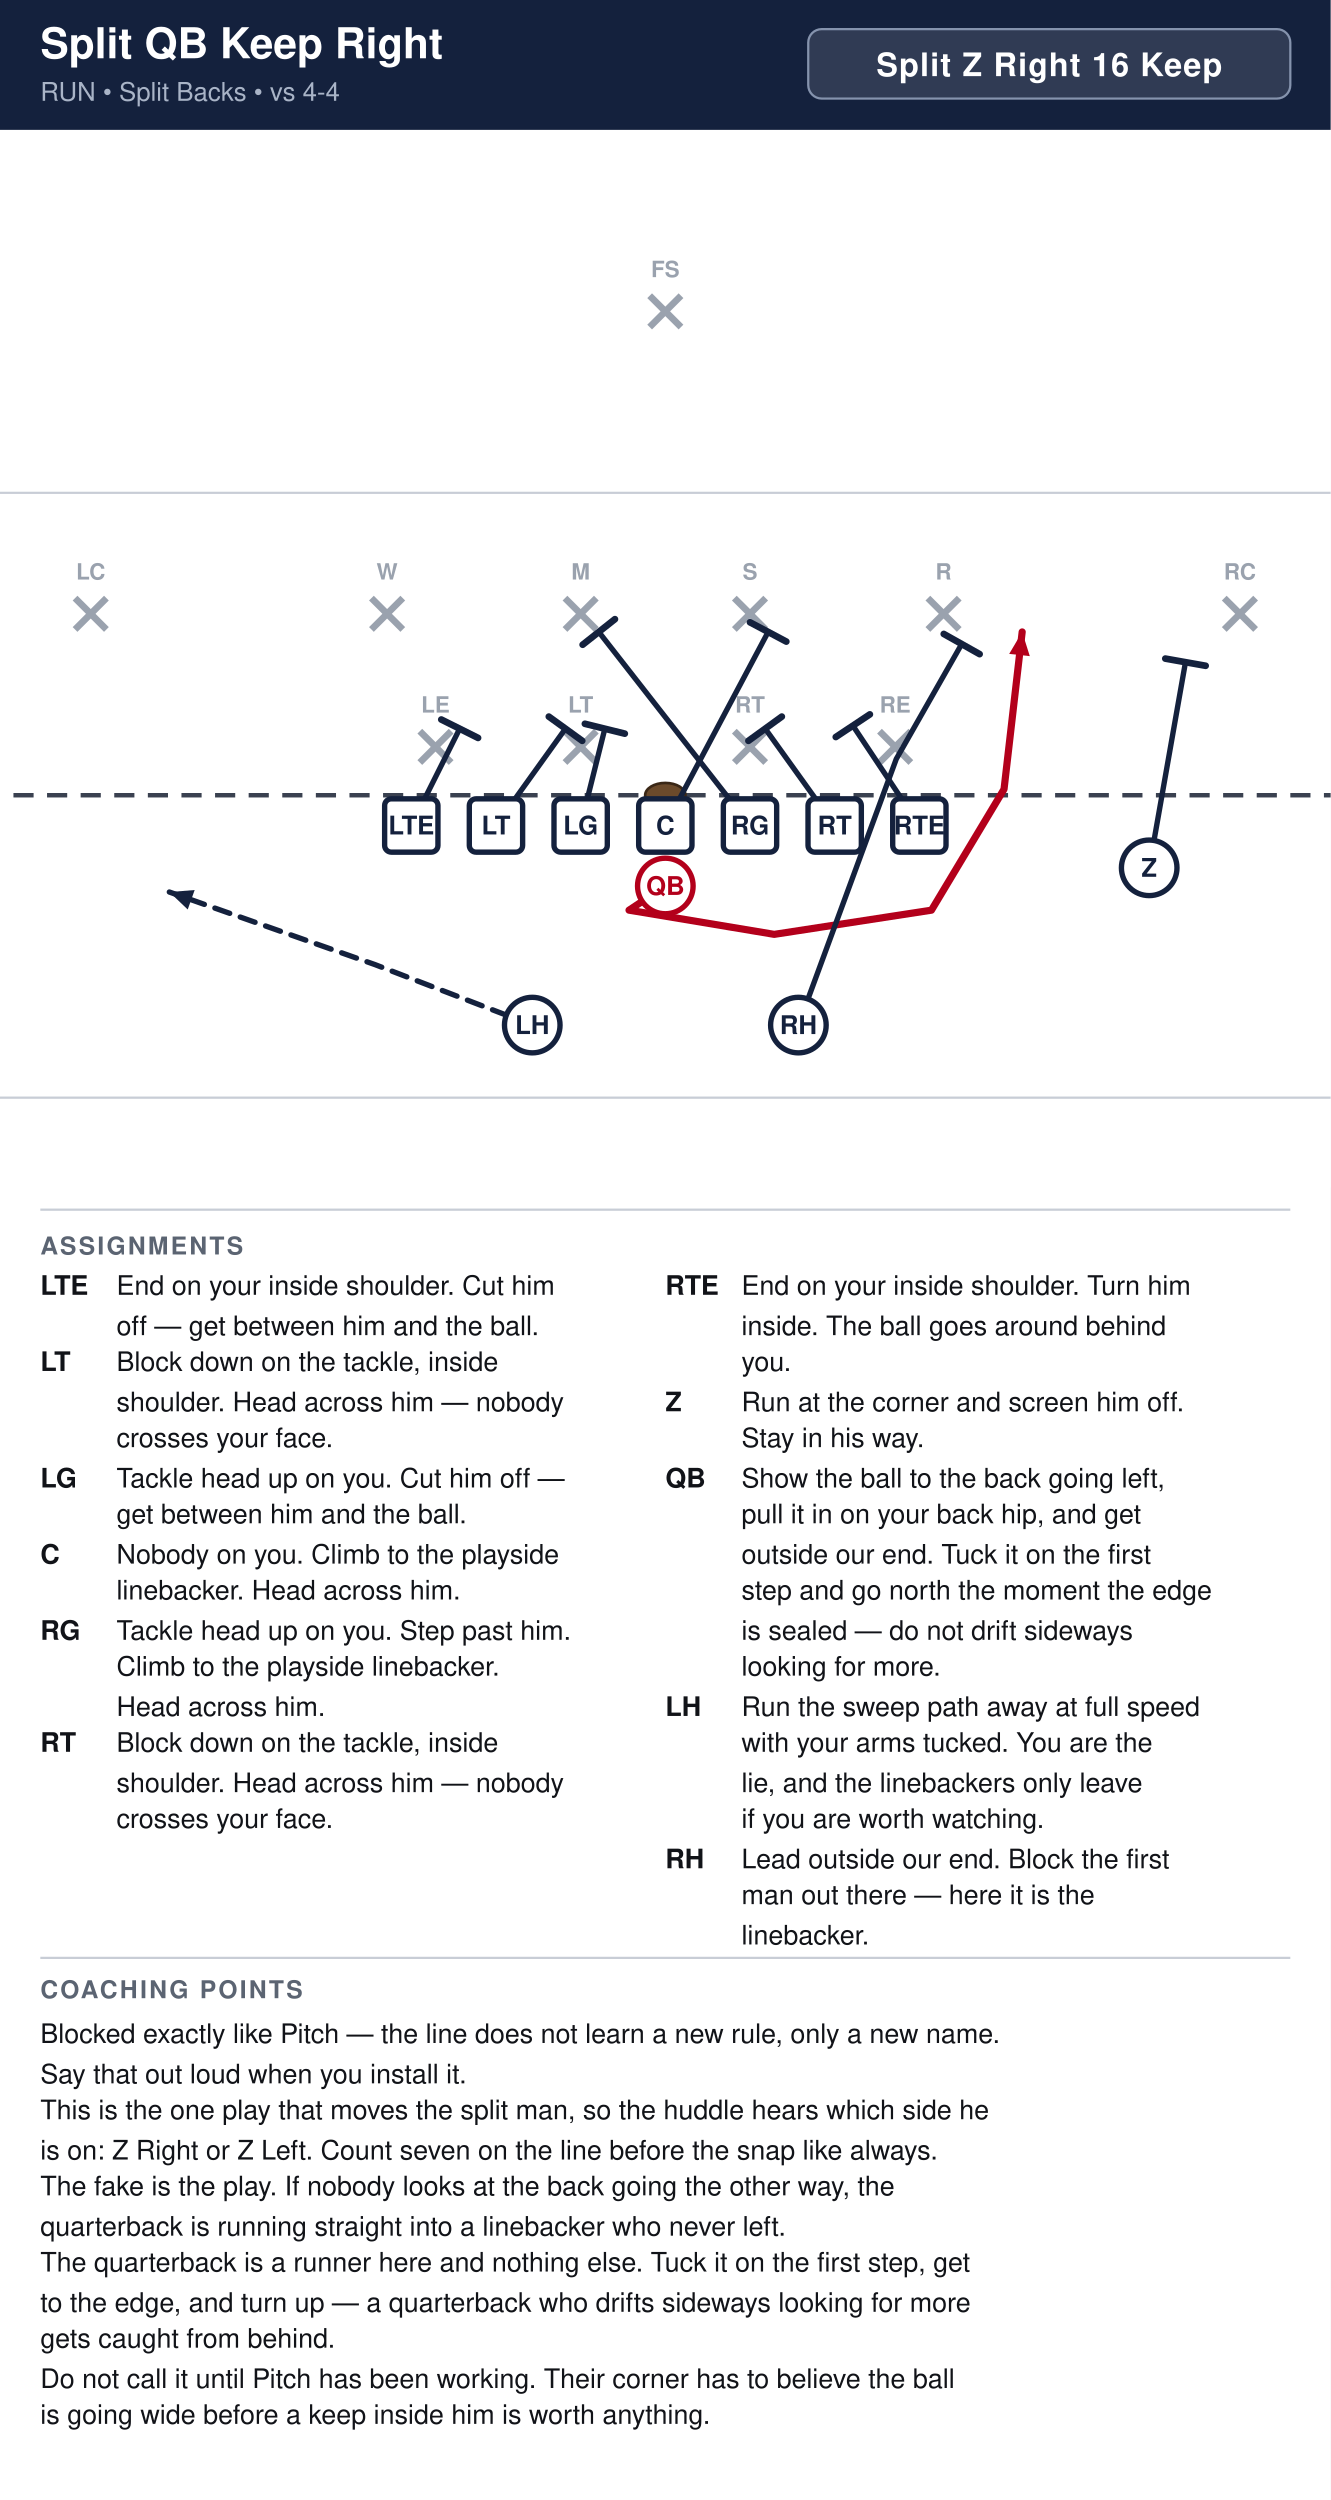
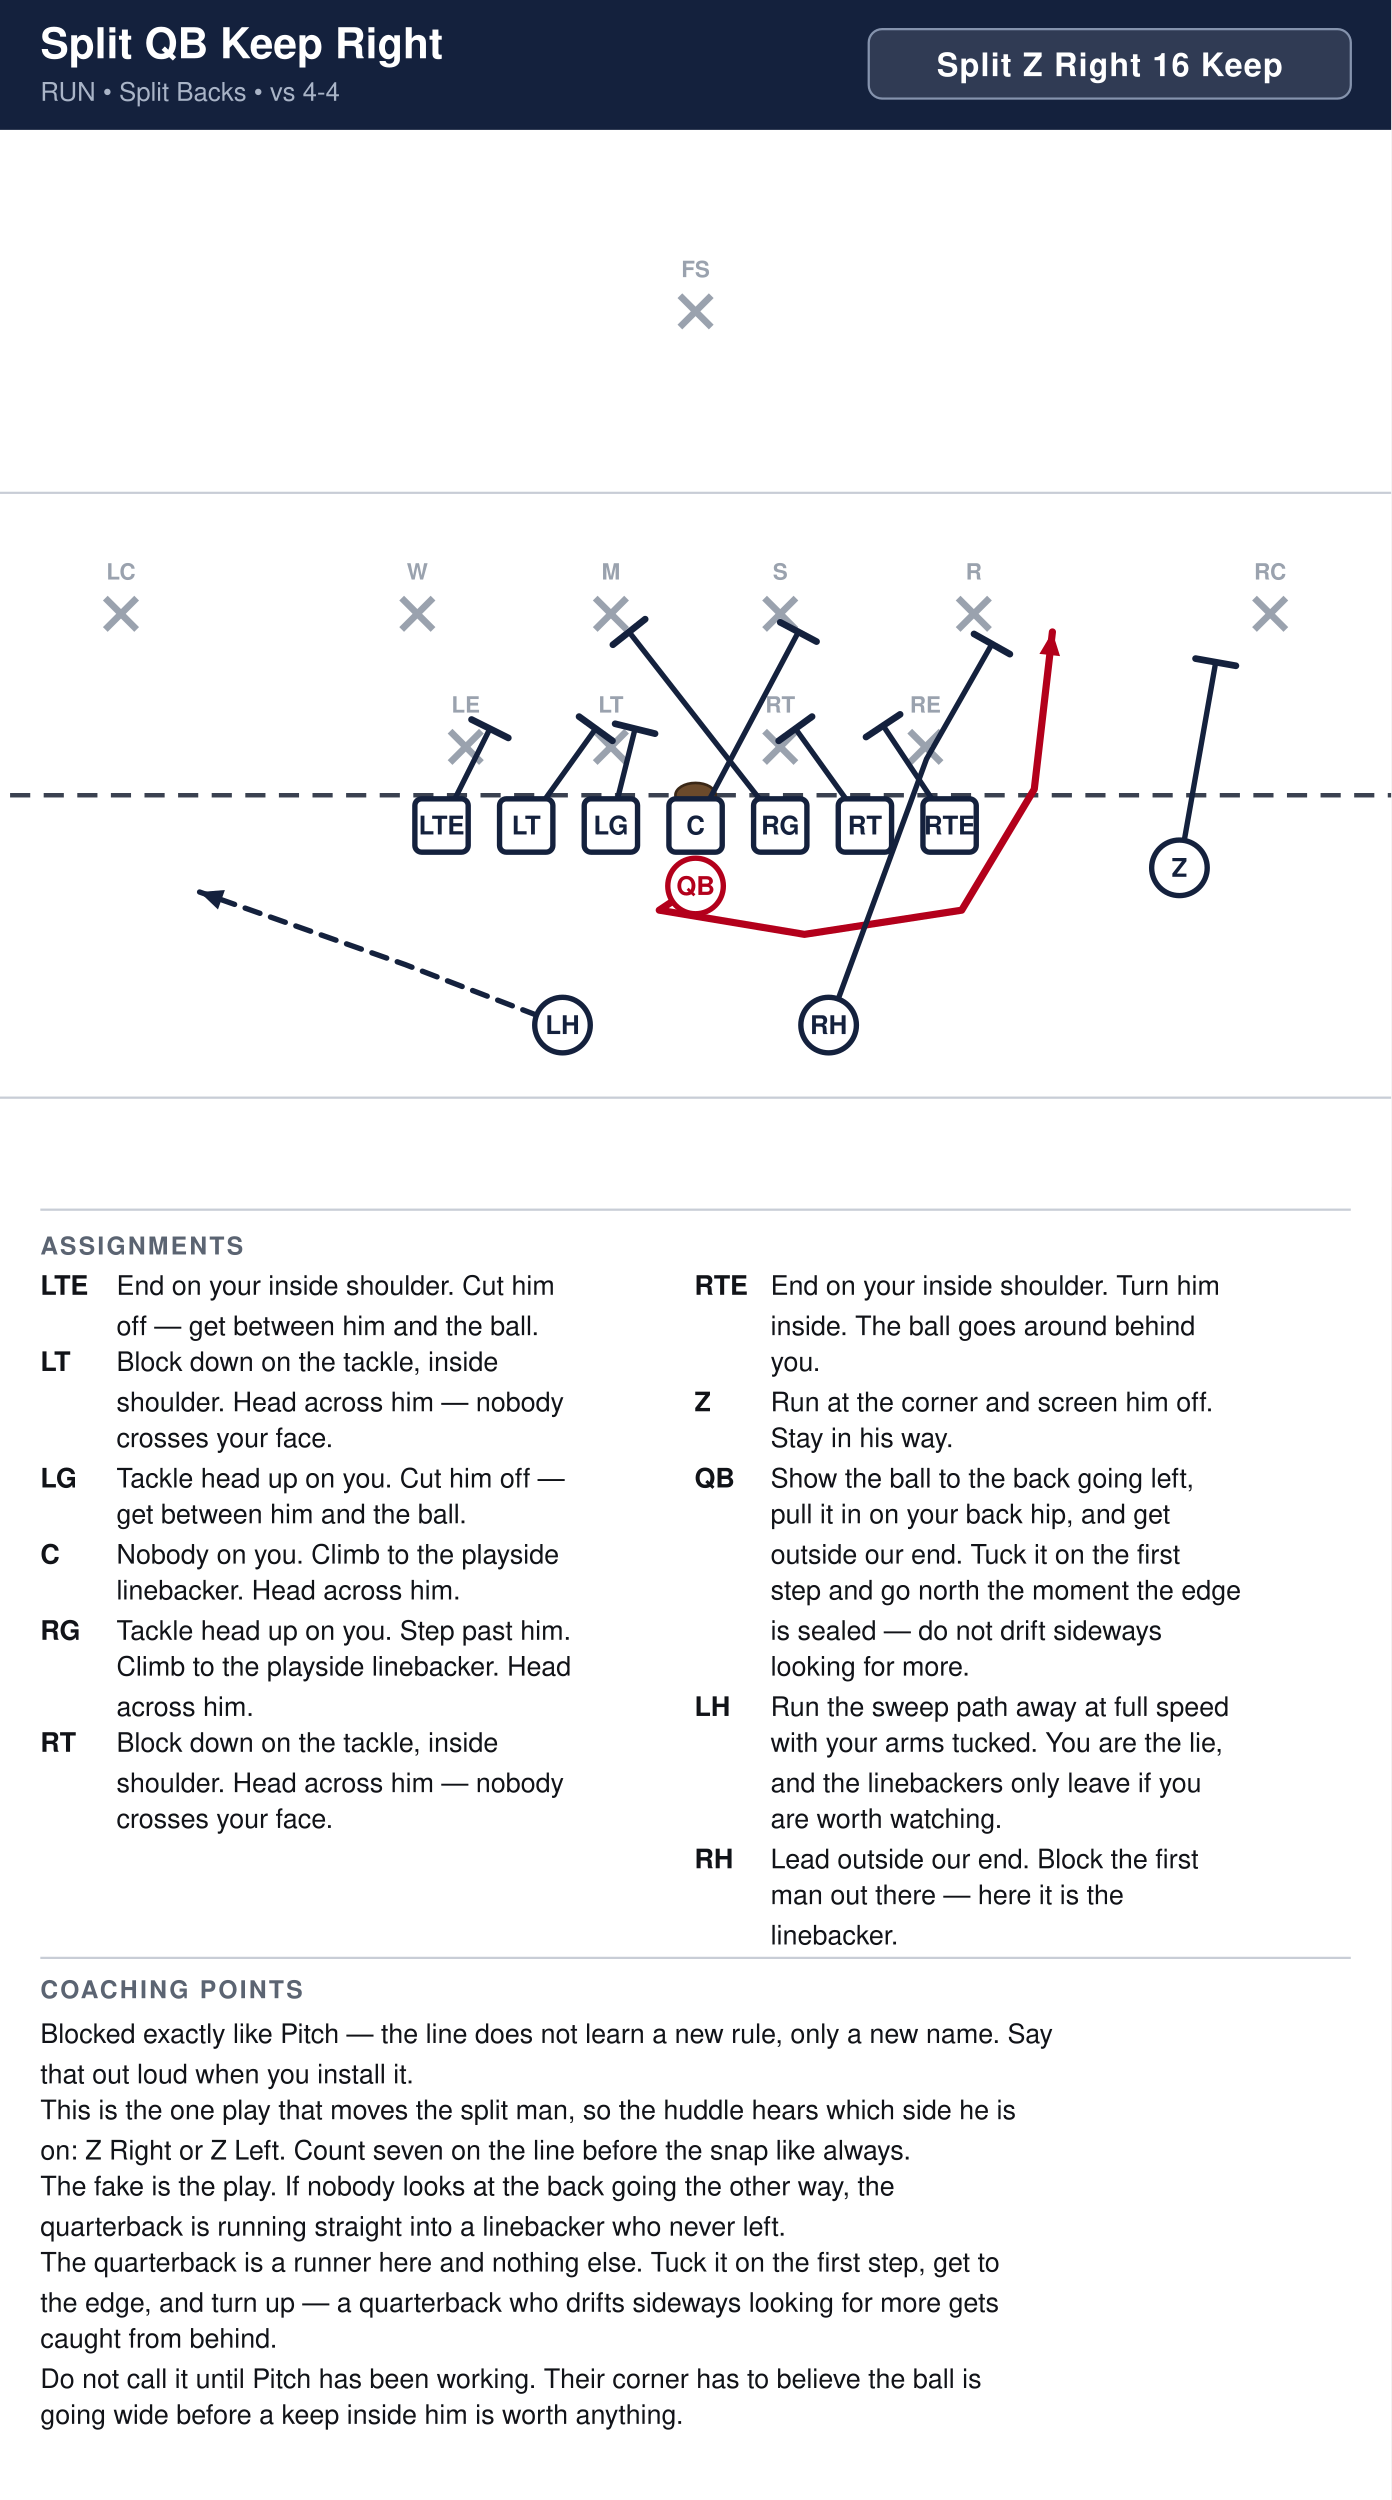
- <svg xmlns="http://www.w3.org/2000/svg" width="594" height="1116" viewBox="0 0 594 1116" font-family="Segoe UI, Helvetica, Arial, sans-serif">
+ <svg xmlns="http://www.w3.org/2000/svg" width="621" height="1116" viewBox="0 0 621 1116" font-family="Segoe UI, Helvetica, Arial, sans-serif">
  <rect width="100%" height="100%" fill="#ffffff" />
-   <rect x="0" y="0" width="594" height="58" fill="#14213d" />
+   <rect x="0" y="0" width="621" height="58" fill="#14213d" />
  <text x="18" y="26" font-size="19.0" font-weight="700" fill="#ffffff">Split QB Keep Right</text>
  <text x="18" y="45" font-size="11.5" fill="#a9b4c7">RUN  •  Split Backs  •  vs 4-4</text>
-   <rect x="360.8" y="13" width="215.2" height="31" rx="6" fill="#ffffff" fill-opacity="0.12" stroke="#8593ad" stroke-width="1" />
-   <text x="468.4" y="34" text-anchor="middle" font-size="14.5" font-weight="700" fill="#ffffff" letter-spacing="0.5">Split Z Right 16 Keep</text>
+   <rect x="387.8" y="13" width="215.2" height="31" rx="6" fill="#ffffff" fill-opacity="0.12" stroke="#8593ad" stroke-width="1" />
+   <text x="495.4" y="34" text-anchor="middle" font-size="14.5" font-weight="700" fill="#ffffff" letter-spacing="0.5">Split Z Right 16 Keep</text>
  <clipPath id="fieldclip">
-     <rect x="0" y="58" width="594" height="472" />
+     <rect x="0" y="58" width="621" height="472" />
  </clipPath>
  <g clip-path="url(#fieldclip)">
-     <g transform="translate(-54.0,31.0)">
+     <g transform="translate(-40.5,31.0)">
      <rect x="0" y="0" width="702" height="513" fill="#ffffff" />
      <line x1="0" y1="459.0" x2="702" y2="459.0" stroke="#c8cdd6" stroke-width="1" />
      <line x1="0" y1="189.0" x2="702" y2="189.0" stroke="#c8cdd6" stroke-width="1" />
      <line x1="0" y1="324.0" x2="702" y2="324.0" stroke="#3a4150" stroke-width="2" stroke-dasharray="9 6" />
      <ellipse cx="351.0" cy="324.0" rx="9" ry="5.5" fill="#6b4a2b" stroke="#3a2716" stroke-width="1.2" />
      <line x1="241.4" y1="295.4" x2="255.4" y2="309.4" stroke="#9aa2ae" stroke-width="3" />
      <line x1="255.4" y1="295.4" x2="241.4" y2="309.4" stroke="#9aa2ae" stroke-width="3" />
      <text x="248.4" y="287.1" text-anchor="middle" font-size="10" fill="#9aa2ae" font-weight="600">LE</text>
      <line x1="306.2" y1="295.4" x2="320.2" y2="309.4" stroke="#9aa2ae" stroke-width="3" />
      <line x1="320.2" y1="295.4" x2="306.2" y2="309.4" stroke="#9aa2ae" stroke-width="3" />
      <text x="313.2" y="287.1" text-anchor="middle" font-size="10" fill="#9aa2ae" font-weight="600">LT</text>
      <line x1="381.8" y1="295.4" x2="395.8" y2="309.4" stroke="#9aa2ae" stroke-width="3" />
      <line x1="395.8" y1="295.4" x2="381.8" y2="309.4" stroke="#9aa2ae" stroke-width="3" />
      <text x="388.8" y="287.1" text-anchor="middle" font-size="10" fill="#9aa2ae" font-weight="600">RT</text>
      <line x1="446.6" y1="295.4" x2="460.6" y2="309.4" stroke="#9aa2ae" stroke-width="3" />
      <line x1="460.6" y1="295.4" x2="446.6" y2="309.4" stroke="#9aa2ae" stroke-width="3" />
      <text x="453.6" y="287.1" text-anchor="middle" font-size="10" fill="#9aa2ae" font-weight="600">RE</text>
      <line x1="219.8" y1="236.0" x2="233.8" y2="250.0" stroke="#9aa2ae" stroke-width="3" />
      <line x1="233.8" y1="236.0" x2="219.8" y2="250.0" stroke="#9aa2ae" stroke-width="3" />
      <text x="226.8" y="227.7" text-anchor="middle" font-size="10" fill="#9aa2ae" font-weight="600">W</text>
      <line x1="306.2" y1="236.0" x2="320.2" y2="250.0" stroke="#9aa2ae" stroke-width="3" />
      <line x1="320.2" y1="236.0" x2="306.2" y2="250.0" stroke="#9aa2ae" stroke-width="3" />
      <text x="313.2" y="227.7" text-anchor="middle" font-size="10" fill="#9aa2ae" font-weight="600">M</text>
      <line x1="381.8" y1="236.0" x2="395.8" y2="250.0" stroke="#9aa2ae" stroke-width="3" />
      <line x1="395.8" y1="236.0" x2="381.8" y2="250.0" stroke="#9aa2ae" stroke-width="3" />
      <text x="388.8" y="227.7" text-anchor="middle" font-size="10" fill="#9aa2ae" font-weight="600">S</text>
      <line x1="468.2" y1="236.0" x2="482.2" y2="250.0" stroke="#9aa2ae" stroke-width="3" />
      <line x1="482.2" y1="236.0" x2="468.2" y2="250.0" stroke="#9aa2ae" stroke-width="3" />
      <text x="475.2" y="227.7" text-anchor="middle" font-size="10" fill="#9aa2ae" font-weight="600">R</text>
      <line x1="87.5" y1="236.0" x2="101.5" y2="250.0" stroke="#9aa2ae" stroke-width="3" />
      <line x1="101.5" y1="236.0" x2="87.5" y2="250.0" stroke="#9aa2ae" stroke-width="3" />
      <text x="94.5" y="227.7" text-anchor="middle" font-size="10" fill="#9aa2ae" font-weight="600">LC</text>
      <line x1="600.5" y1="236.0" x2="614.5" y2="250.0" stroke="#9aa2ae" stroke-width="3" />
      <line x1="614.5" y1="236.0" x2="600.5" y2="250.0" stroke="#9aa2ae" stroke-width="3" />
      <text x="607.5" y="227.7" text-anchor="middle" font-size="10" fill="#9aa2ae" font-weight="600">RC</text>
      <line x1="344.0" y1="101.0" x2="358.0" y2="115.0" stroke="#9aa2ae" stroke-width="3" />
      <line x1="358.0" y1="101.0" x2="344.0" y2="115.0" stroke="#9aa2ae" stroke-width="3" />
      <text x="351.0" y="92.7" text-anchor="middle" font-size="10" fill="#9aa2ae" font-weight="600">FS</text>
      <path d="M237.6,337.5 L259.2,294.3" fill="none" stroke="#14213d" stroke-width="2.4" stroke-linecap="round" stroke-linejoin="round" />
      <line x1="251.0" y1="290.2" x2="267.4" y2="298.4" stroke="#14213d" stroke-width="3.0" stroke-linecap="round" />
      <path d="M275.4,337.5 L306.4,294.3" fill="none" stroke="#14213d" stroke-width="2.4" stroke-linecap="round" stroke-linejoin="round" />
      <line x1="299.0" y1="288.9" x2="313.9" y2="299.7" stroke="#14213d" stroke-width="3.0" stroke-linecap="round" />
      <path d="M313.2,337.5 L324.0,294.3" fill="none" stroke="#14213d" stroke-width="2.4" stroke-linecap="round" stroke-linejoin="round" />
      <line x1="315.1" y1="292.1" x2="332.9" y2="296.5" stroke="#14213d" stroke-width="3.0" stroke-linecap="round" />
      <path d="M351.0,337.5 L396.9,251.1" fill="none" stroke="#14213d" stroke-width="2.4" stroke-linecap="round" stroke-linejoin="round" />
      <line x1="388.8" y1="246.8" x2="405.0" y2="255.4" stroke="#14213d" stroke-width="3.0" stroke-linecap="round" />
      <path d="M388.8,337.5 L321.3,251.1" fill="none" stroke="#14213d" stroke-width="2.4" stroke-linecap="round" stroke-linejoin="round" />
      <line x1="314.1" y1="256.8" x2="328.5" y2="245.4" stroke="#14213d" stroke-width="3.0" stroke-linecap="round" />
      <path d="M426.6,337.5 L395.6,294.3" fill="none" stroke="#14213d" stroke-width="2.4" stroke-linecap="round" stroke-linejoin="round" />
      <line x1="388.1" y1="299.7" x2="403.0" y2="288.9" stroke="#14213d" stroke-width="3.0" stroke-linecap="round" />
      <path d="M464.4,337.5 L434.7,292.9" fill="none" stroke="#14213d" stroke-width="2.4" stroke-linecap="round" stroke-linejoin="round" />
      <line x1="427.1" y1="298.0" x2="442.3" y2="287.9" stroke="#14213d" stroke-width="3.0" stroke-linecap="round" />
      <path d="M567.0,356.4 L583.2,264.6" fill="none" stroke="#14213d" stroke-width="2.4" stroke-linecap="round" stroke-linejoin="round" />
      <line x1="574.2" y1="263.0" x2="592.2" y2="266.2" stroke="#14213d" stroke-width="3.0" stroke-linecap="round" />
      <path d="M351.0,364.5 L334.8,375.3 L399.6,386.1 L469.8,375.3 L502.2,321.3 L510.3,251.1" fill="none" stroke="#b3001b" stroke-width="3.2" stroke-linecap="round" stroke-linejoin="round" />
      <polygon points="510.3,251.1 513.7,261.9 504.5,260.9" fill="#b3001b" />
      <path d="M410.4,426.6 L454.1,307.8 L483.3,256.5" fill="none" stroke="#14213d" stroke-width="2.4" stroke-linecap="round" stroke-linejoin="round" />
      <line x1="475.3" y1="252.0" x2="491.3" y2="261.0" stroke="#14213d" stroke-width="3.0" stroke-linecap="round" />
      <path d="M291.6,426.6 L221.4,399.6 L129.6,367.2" fill="none" stroke="#14213d" stroke-width="2.4" stroke-linecap="round" stroke-linejoin="round" stroke-dasharray="7 5" />
      <polygon points="129.6,367.2 140.9,366.3 137.8,375.0" fill="#14213d" />
      <rect x="225.7" y="325.6" width="23.8" height="23.8" rx="3" fill="#ffffff" stroke="#14213d" stroke-width="2.4" />
      <text x="237.6" y="341.5" text-anchor="middle" font-size="11.5" font-weight="700" fill="#14213d">LTE</text>
      <rect x="263.5" y="325.6" width="23.8" height="23.8" rx="3" fill="#ffffff" stroke="#14213d" stroke-width="2.4" />
      <text x="275.4" y="341.5" text-anchor="middle" font-size="11.5" font-weight="700" fill="#14213d">LT</text>
      <rect x="301.3" y="325.6" width="23.8" height="23.8" rx="3" fill="#ffffff" stroke="#14213d" stroke-width="2.4" />
      <text x="313.2" y="341.5" text-anchor="middle" font-size="11.5" font-weight="700" fill="#14213d">LG</text>
      <rect x="339.1" y="325.6" width="23.8" height="23.8" rx="3" fill="#ffffff" stroke="#14213d" stroke-width="2.4" />
      <text x="351.0" y="341.5" text-anchor="middle" font-size="11.5" font-weight="700" fill="#14213d">C</text>
      <rect x="376.9" y="325.6" width="23.8" height="23.8" rx="3" fill="#ffffff" stroke="#14213d" stroke-width="2.4" />
      <text x="388.8" y="341.5" text-anchor="middle" font-size="11.5" font-weight="700" fill="#14213d">RG</text>
      <rect x="414.7" y="325.6" width="23.8" height="23.8" rx="3" fill="#ffffff" stroke="#14213d" stroke-width="2.4" />
      <text x="426.6" y="341.5" text-anchor="middle" font-size="11.5" font-weight="700" fill="#14213d">RT</text>
      <rect x="452.5" y="325.6" width="23.8" height="23.8" rx="3" fill="#ffffff" stroke="#14213d" stroke-width="2.4" />
      <text x="464.4" y="341.5" text-anchor="middle" font-size="11.5" font-weight="700" fill="#14213d">RTE</text>
      <circle cx="567.0" cy="356.4" r="12.4" fill="#ffffff" stroke="#14213d" stroke-width="2.4" />
      <text x="567.0" y="360.4" text-anchor="middle" font-size="11.5" font-weight="700" fill="#14213d">Z</text>
      <circle cx="351.0" cy="364.5" r="12.4" fill="#ffffff" stroke="#b3001b" stroke-width="2.4" />
      <text x="351.0" y="368.5" text-anchor="middle" font-size="11.5" font-weight="700" fill="#b3001b">QB</text>
      <circle cx="291.6" cy="426.6" r="12.4" fill="#ffffff" stroke="#14213d" stroke-width="2.4" />
      <text x="291.6" y="430.6" text-anchor="middle" font-size="11.5" font-weight="700" fill="#14213d">LH</text>
      <circle cx="410.4" cy="426.6" r="12.4" fill="#ffffff" stroke="#14213d" stroke-width="2.4" />
      <text x="410.4" y="430.6" text-anchor="middle" font-size="11.5" font-weight="700" fill="#14213d">RH</text>
    </g>
  </g>
-   <line x1="18" y1="540" x2="576" y2="540" stroke="#c8cdd6" stroke-width="1" />
+   <line x1="18" y1="540" x2="603" y2="540" stroke="#c8cdd6" stroke-width="1" />
  <text x="18" y="560" font-size="11" font-weight="700" fill="#5b6472" letter-spacing="1">ASSIGNMENTS</text>
  <text x="18" y="578" font-size="12" font-weight="700" fill="#111318">LTE</text>
  <text x="52" y="578" font-size="12" fill="#111318">End on your inside shoulder. Cut him</text>
  <text x="52" y="596" font-size="12" fill="#111318">off — get between him and the ball.</text>
  <text x="18" y="612" font-size="12" font-weight="700" fill="#111318">LT</text>
  <text x="52" y="612" font-size="12" fill="#111318">Block down on the tackle, inside</text>
  <text x="52" y="630" font-size="12" fill="#111318">shoulder. Head across him — nobody</text>
  <text x="52" y="646" font-size="12" fill="#111318">crosses your face.</text>
  <text x="18" y="664" font-size="12" font-weight="700" fill="#111318">LG</text>
  <text x="52" y="664" font-size="12" fill="#111318">Tackle head up on you. Cut him off —</text>
  <text x="52" y="680" font-size="12" fill="#111318">get between him and the ball.</text>
  <text x="18" y="698" font-size="12" font-weight="700" fill="#111318">C</text>
  <text x="52" y="698" font-size="12" fill="#111318">Nobody on you. Climb to the playside</text>
  <text x="52" y="714" font-size="12" fill="#111318">linebacker. Head across him.</text>
  <text x="18" y="732" font-size="12" font-weight="700" fill="#111318">RG</text>
  <text x="52" y="732" font-size="12" fill="#111318">Tackle head up on you. Step past him.</text>
-   <text x="52" y="748" font-size="12" fill="#111318">Climb to the playside linebacker.</text>
-   <text x="52" y="766" font-size="12" fill="#111318">Head across him.</text>
+   <text x="52" y="748" font-size="12" fill="#111318">Climb to the playside linebacker. Head</text>
+   <text x="52" y="766" font-size="12" fill="#111318">across him.</text>
  <text x="18" y="782" font-size="12" font-weight="700" fill="#111318">RT</text>
  <text x="52" y="782" font-size="12" fill="#111318">Block down on the tackle, inside</text>
  <text x="52" y="800" font-size="12" fill="#111318">shoulder. Head across him — nobody</text>
  <text x="52" y="816" font-size="12" fill="#111318">crosses your face.</text>
-   <text x="297" y="578" font-size="12" font-weight="700" fill="#111318">RTE</text>
-   <text x="331" y="578" font-size="12" fill="#111318">End on your inside shoulder. Turn him</text>
-   <text x="331" y="596" font-size="12" fill="#111318">inside. The ball goes around behind</text>
-   <text x="331" y="612" font-size="12" fill="#111318">you.</text>
-   <text x="297" y="630" font-size="12" font-weight="700" fill="#111318">Z</text>
-   <text x="331" y="630" font-size="12" fill="#111318">Run at the corner and screen him off.</text>
-   <text x="331" y="646" font-size="12" fill="#111318">Stay in his way.</text>
-   <text x="297" y="664" font-size="12" font-weight="700" fill="#111318">QB</text>
-   <text x="331" y="664" font-size="12" fill="#111318">Show the ball to the back going left,</text>
-   <text x="331" y="680" font-size="12" fill="#111318">pull it in on your back hip, and get</text>
-   <text x="331" y="698" font-size="12" fill="#111318">outside our end. Tuck it on the first</text>
-   <text x="331" y="714" font-size="12" fill="#111318">step and go north the moment the edge</text>
-   <text x="331" y="732" font-size="12" fill="#111318">is sealed — do not drift sideways</text>
-   <text x="331" y="748" font-size="12" fill="#111318">looking for more.</text>
-   <text x="297" y="766" font-size="12" font-weight="700" fill="#111318">LH</text>
-   <text x="331" y="766" font-size="12" fill="#111318">Run the sweep path away at full speed</text>
-   <text x="331" y="782" font-size="12" fill="#111318">with your arms tucked. You are the</text>
-   <text x="331" y="800" font-size="12" fill="#111318">lie, and the linebackers only leave</text>
-   <text x="331" y="816" font-size="12" fill="#111318">if you are worth watching.</text>
-   <text x="297" y="834" font-size="12" font-weight="700" fill="#111318">RH</text>
-   <text x="331" y="834" font-size="12" fill="#111318">Lead outside our end. Block the first</text>
-   <text x="331" y="850" font-size="12" fill="#111318">man out there — here it is the</text>
-   <text x="331" y="868" font-size="12" fill="#111318">linebacker.</text>
-   <line x1="18" y1="874" x2="576" y2="874" stroke="#c8cdd6" stroke-width="1" />
+   <text x="310" y="578" font-size="12" font-weight="700" fill="#111318">RTE</text>
+   <text x="344" y="578" font-size="12" fill="#111318">End on your inside shoulder. Turn him</text>
+   <text x="344" y="596" font-size="12" fill="#111318">inside. The ball goes around behind</text>
+   <text x="344" y="612" font-size="12" fill="#111318">you.</text>
+   <text x="310" y="630" font-size="12" font-weight="700" fill="#111318">Z</text>
+   <text x="344" y="630" font-size="12" fill="#111318">Run at the corner and screen him off.</text>
+   <text x="344" y="646" font-size="12" fill="#111318">Stay in his way.</text>
+   <text x="310" y="664" font-size="12" font-weight="700" fill="#111318">QB</text>
+   <text x="344" y="664" font-size="12" fill="#111318">Show the ball to the back going left,</text>
+   <text x="344" y="680" font-size="12" fill="#111318">pull it in on your back hip, and get</text>
+   <text x="344" y="698" font-size="12" fill="#111318">outside our end. Tuck it on the first</text>
+   <text x="344" y="714" font-size="12" fill="#111318">step and go north the moment the edge</text>
+   <text x="344" y="732" font-size="12" fill="#111318">is sealed — do not drift sideways</text>
+   <text x="344" y="748" font-size="12" fill="#111318">looking for more.</text>
+   <text x="310" y="766" font-size="12" font-weight="700" fill="#111318">LH</text>
+   <text x="344" y="766" font-size="12" fill="#111318">Run the sweep path away at full speed</text>
+   <text x="344" y="782" font-size="12" fill="#111318">with your arms tucked. You are the lie,</text>
+   <text x="344" y="800" font-size="12" fill="#111318">and the linebackers only leave if you</text>
+   <text x="344" y="816" font-size="12" fill="#111318">are worth watching.</text>
+   <text x="310" y="834" font-size="12" font-weight="700" fill="#111318">RH</text>
+   <text x="344" y="834" font-size="12" fill="#111318">Lead outside our end. Block the first</text>
+   <text x="344" y="850" font-size="12" fill="#111318">man out there — here it is the</text>
+   <text x="344" y="868" font-size="12" fill="#111318">linebacker.</text>
+   <line x1="18" y1="874" x2="603" y2="874" stroke="#c8cdd6" stroke-width="1" />
  <text x="18" y="892" font-size="11" font-weight="700" fill="#5b6472" letter-spacing="1">COACHING POINTS</text>
-   <text x="18" y="912" font-size="12" fill="#111318">Blocked exactly like Pitch — the line does not learn a new rule, only a new name.</text>
-   <text x="18" y="930" font-size="12" fill="#111318">Say that out loud when you install it.</text>
-   <text x="18" y="946" font-size="12" fill="#111318">This is the one play that moves the split man, so the huddle hears which side he</text>
-   <text x="18" y="964" font-size="12" fill="#111318">is on: Z Right or Z Left. Count seven on the line before the snap like always.</text>
+   <text x="18" y="912" font-size="12" fill="#111318">Blocked exactly like Pitch — the line does not learn a new rule, only a new name. Say</text>
+   <text x="18" y="930" font-size="12" fill="#111318">that out loud when you install it.</text>
+   <text x="18" y="946" font-size="12" fill="#111318">This is the one play that moves the split man, so the huddle hears which side he is</text>
+   <text x="18" y="964" font-size="12" fill="#111318">on: Z Right or Z Left. Count seven on the line before the snap like always.</text>
  <text x="18" y="980" font-size="12" fill="#111318">The fake is the play. If nobody looks at the back going the other way, the</text>
  <text x="18" y="998" font-size="12" fill="#111318">quarterback is running straight into a linebacker who never left.</text>
-   <text x="18" y="1014" font-size="12" fill="#111318">The quarterback is a runner here and nothing else. Tuck it on the first step, get</text>
-   <text x="18" y="1032" font-size="12" fill="#111318">to the edge, and turn up — a quarterback who drifts sideways looking for more</text>
-   <text x="18" y="1048" font-size="12" fill="#111318">gets caught from behind.</text>
-   <text x="18" y="1066" font-size="12" fill="#111318">Do not call it until Pitch has been working. Their corner has to believe the ball</text>
-   <text x="18" y="1082" font-size="12" fill="#111318">is going wide before a keep inside him is worth anything.</text>
+   <text x="18" y="1014" font-size="12" fill="#111318">The quarterback is a runner here and nothing else. Tuck it on the first step, get to</text>
+   <text x="18" y="1032" font-size="12" fill="#111318">the edge, and turn up — a quarterback who drifts sideways looking for more gets</text>
+   <text x="18" y="1048" font-size="12" fill="#111318">caught from behind.</text>
+   <text x="18" y="1066" font-size="12" fill="#111318">Do not call it until Pitch has been working. Their corner has to believe the ball is</text>
+   <text x="18" y="1082" font-size="12" fill="#111318">going wide before a keep inside him is worth anything.</text>
</svg>
